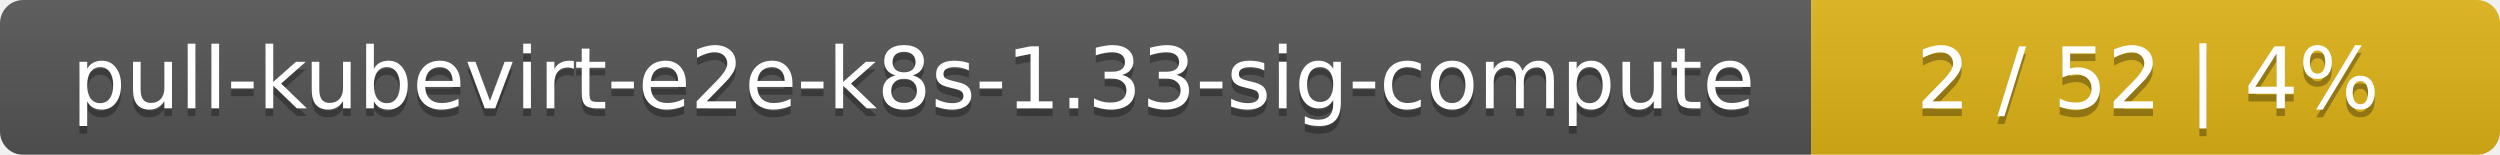
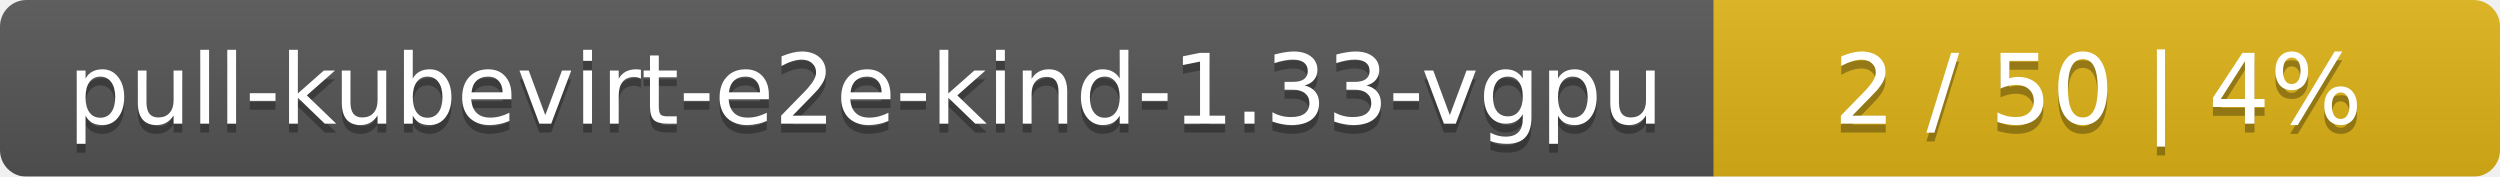
- <svg xmlns="http://www.w3.org/2000/svg" width="323" height="20">
+ <svg xmlns="http://www.w3.org/2000/svg" width="283" height="20">
  <linearGradient id="smooth" x2="0" y2="100%">
    <stop offset="0" stop-color="#bbb" stop-opacity=".1" />
    <stop offset="1" stop-opacity=".1" />
  </linearGradient>
  <mask id="round">
-     <rect width="323" height="20" rx="3" fill="#fff" />
+     <rect width="283" height="20" rx="3" fill="#fff" />
  </mask>
  <g mask="url(#round)">
-     <rect width="234" height="20" fill="#555" />
-     <rect x="234" width="89" height="20" fill="#dfb317" />
-     <rect width="323" height="20" fill="url(#smooth)" />
+     <rect width="194" height="20" fill="#555" />
+     <rect x="194" width="89" height="20" fill="#dfb317" />
+     <rect width="283" height="20" fill="url(#smooth)" />
  </g>
  <g fill="#fff" text-anchor="middle" font-family="DejaVu Sans,Verdana,Geneva,sans-serif" font-size="11">
-     <text x="118" y="15" fill="#010101" fill-opacity=".3">pull-kubevirt-e2e-k8s-1.33-sig-compute</text>
-     <text x="118" y="14">pull-kubevirt-e2e-k8s-1.33-sig-compute</text>
-     <text x="277.5" y="15" fill="#010101" fill-opacity=".3">2 / 52    |    4%</text>
-     <text x="277.5" y="14">2 / 52    |    4%</text>
+     <text x="98" y="15" fill="#010101" fill-opacity=".3">pull-kubevirt-e2e-kind-1.33-vgpu</text>
+     <text x="98" y="14">pull-kubevirt-e2e-kind-1.33-vgpu</text>
+     <text x="237.5" y="15" fill="#010101" fill-opacity=".3">2 / 50    |    4%</text>
+     <text x="237.5" y="14">2 / 50    |    4%</text>
  </g>
</svg>
